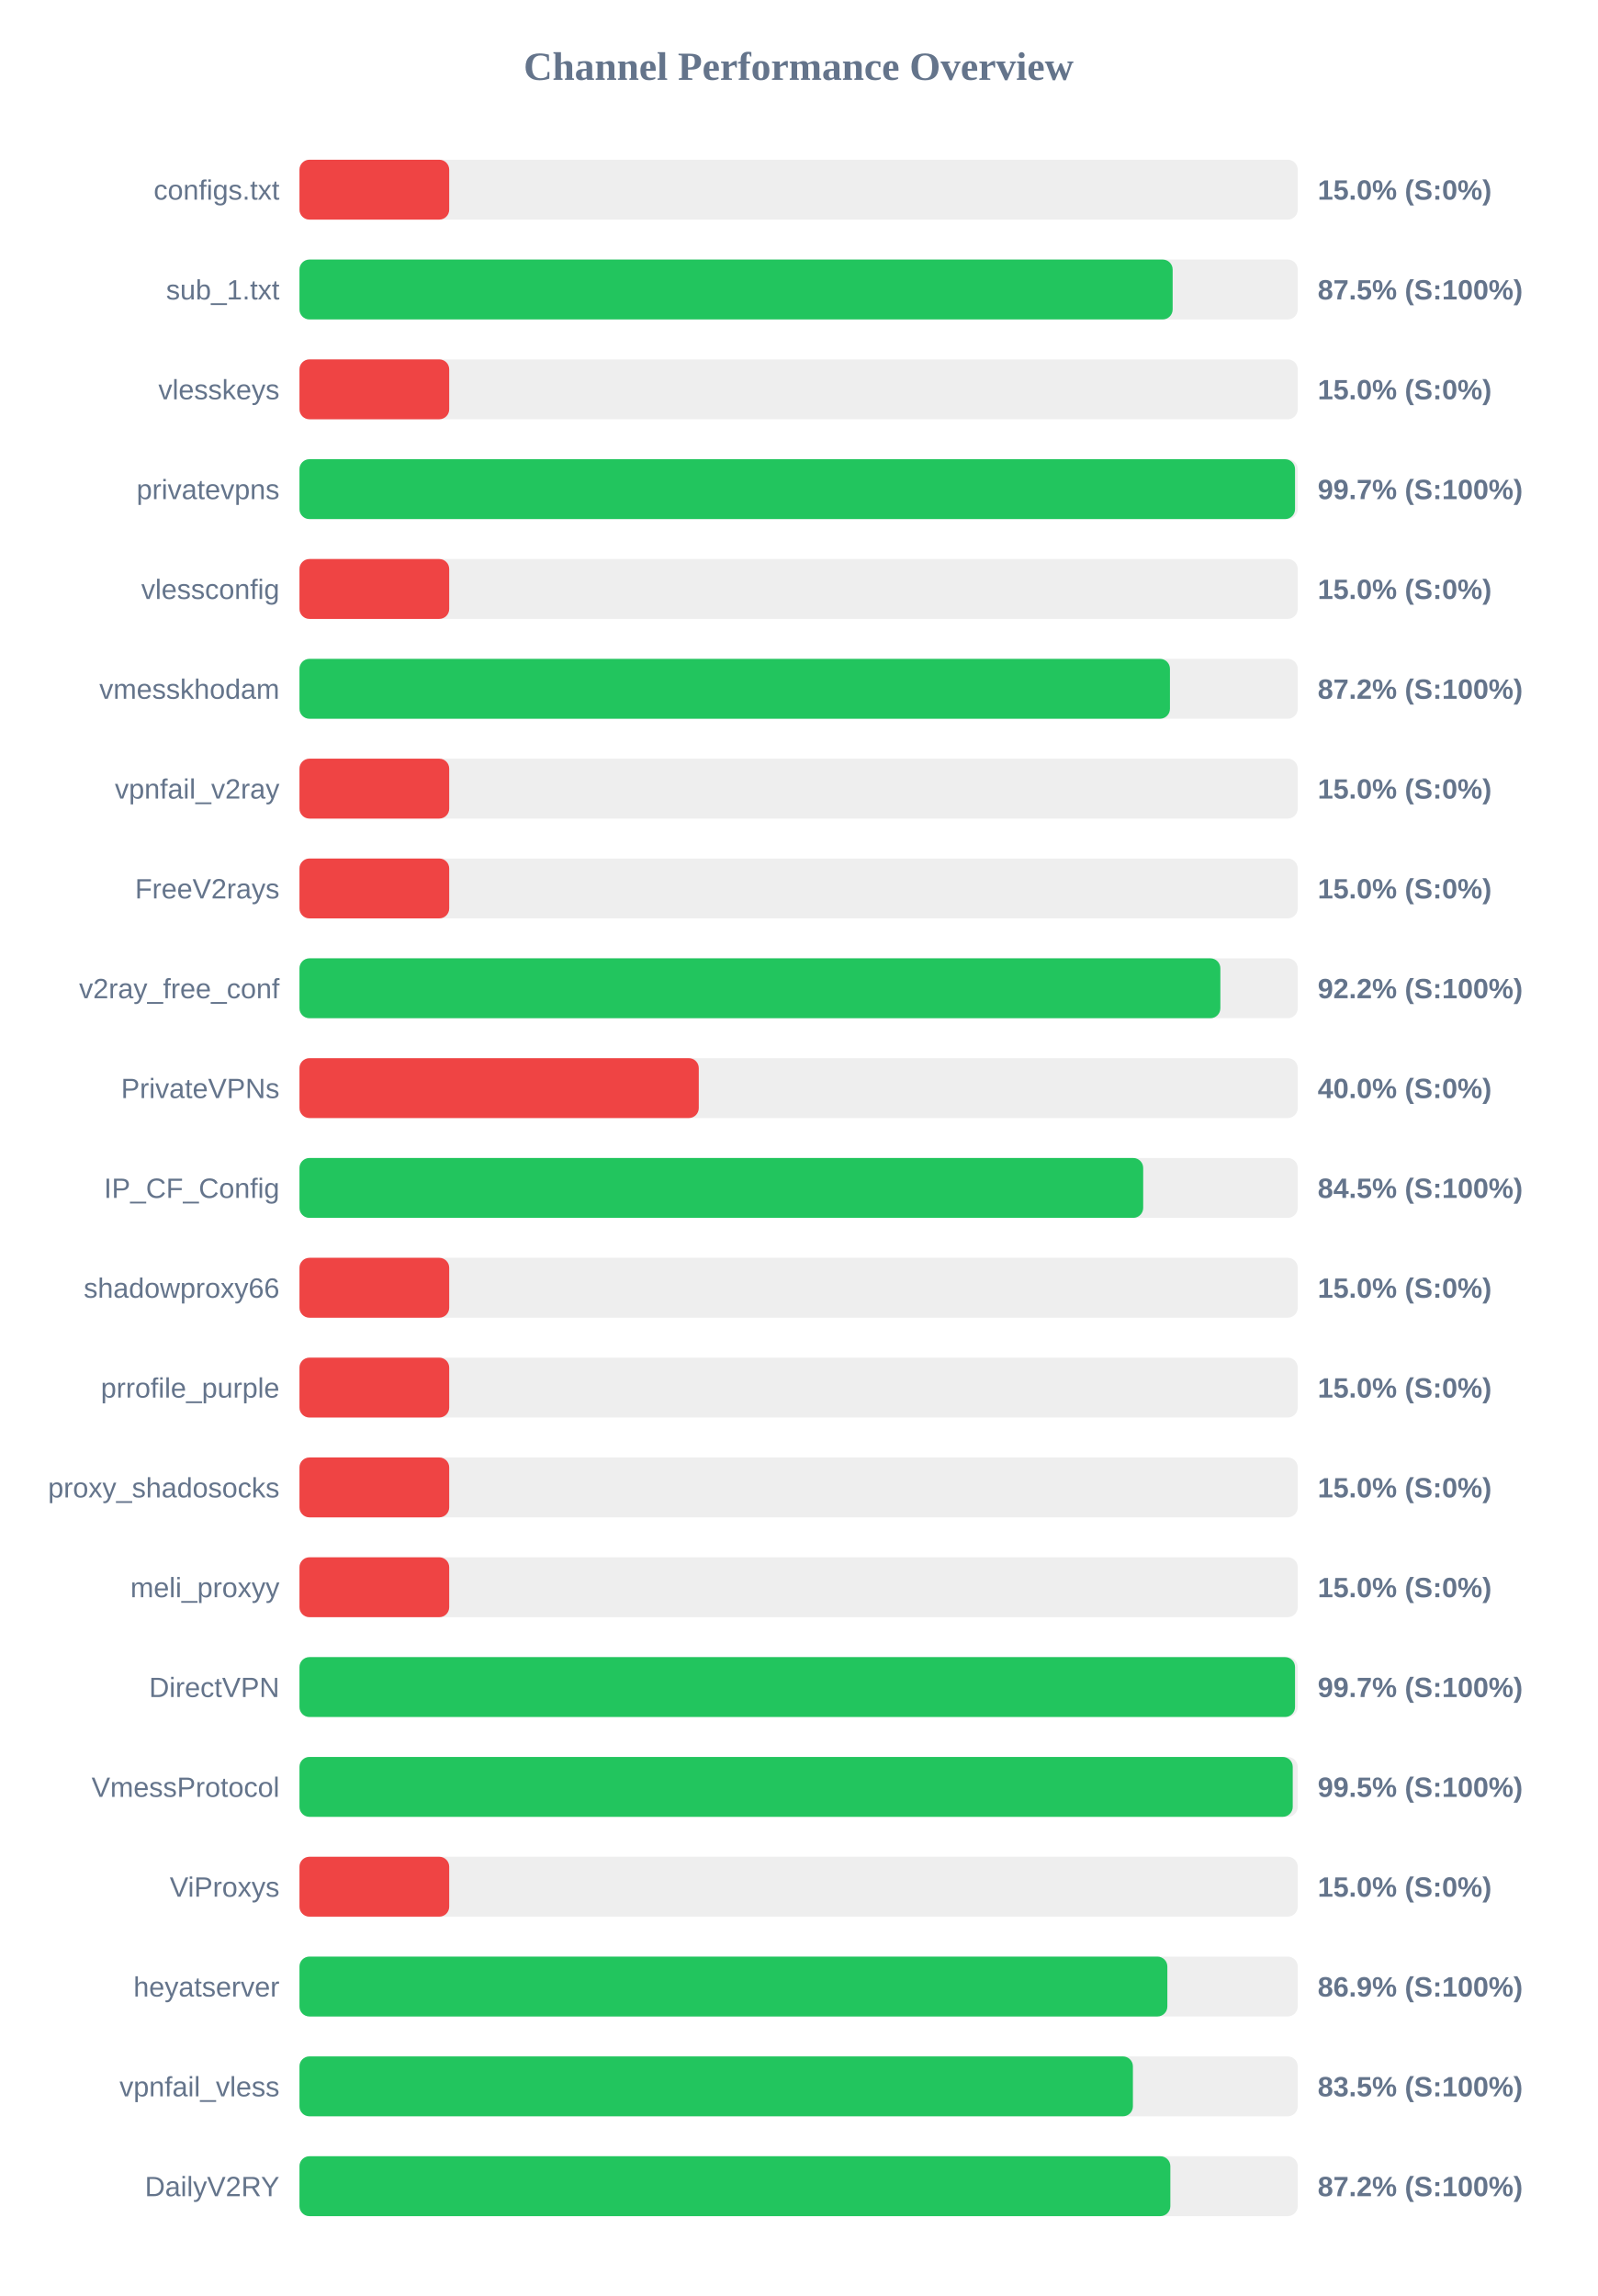
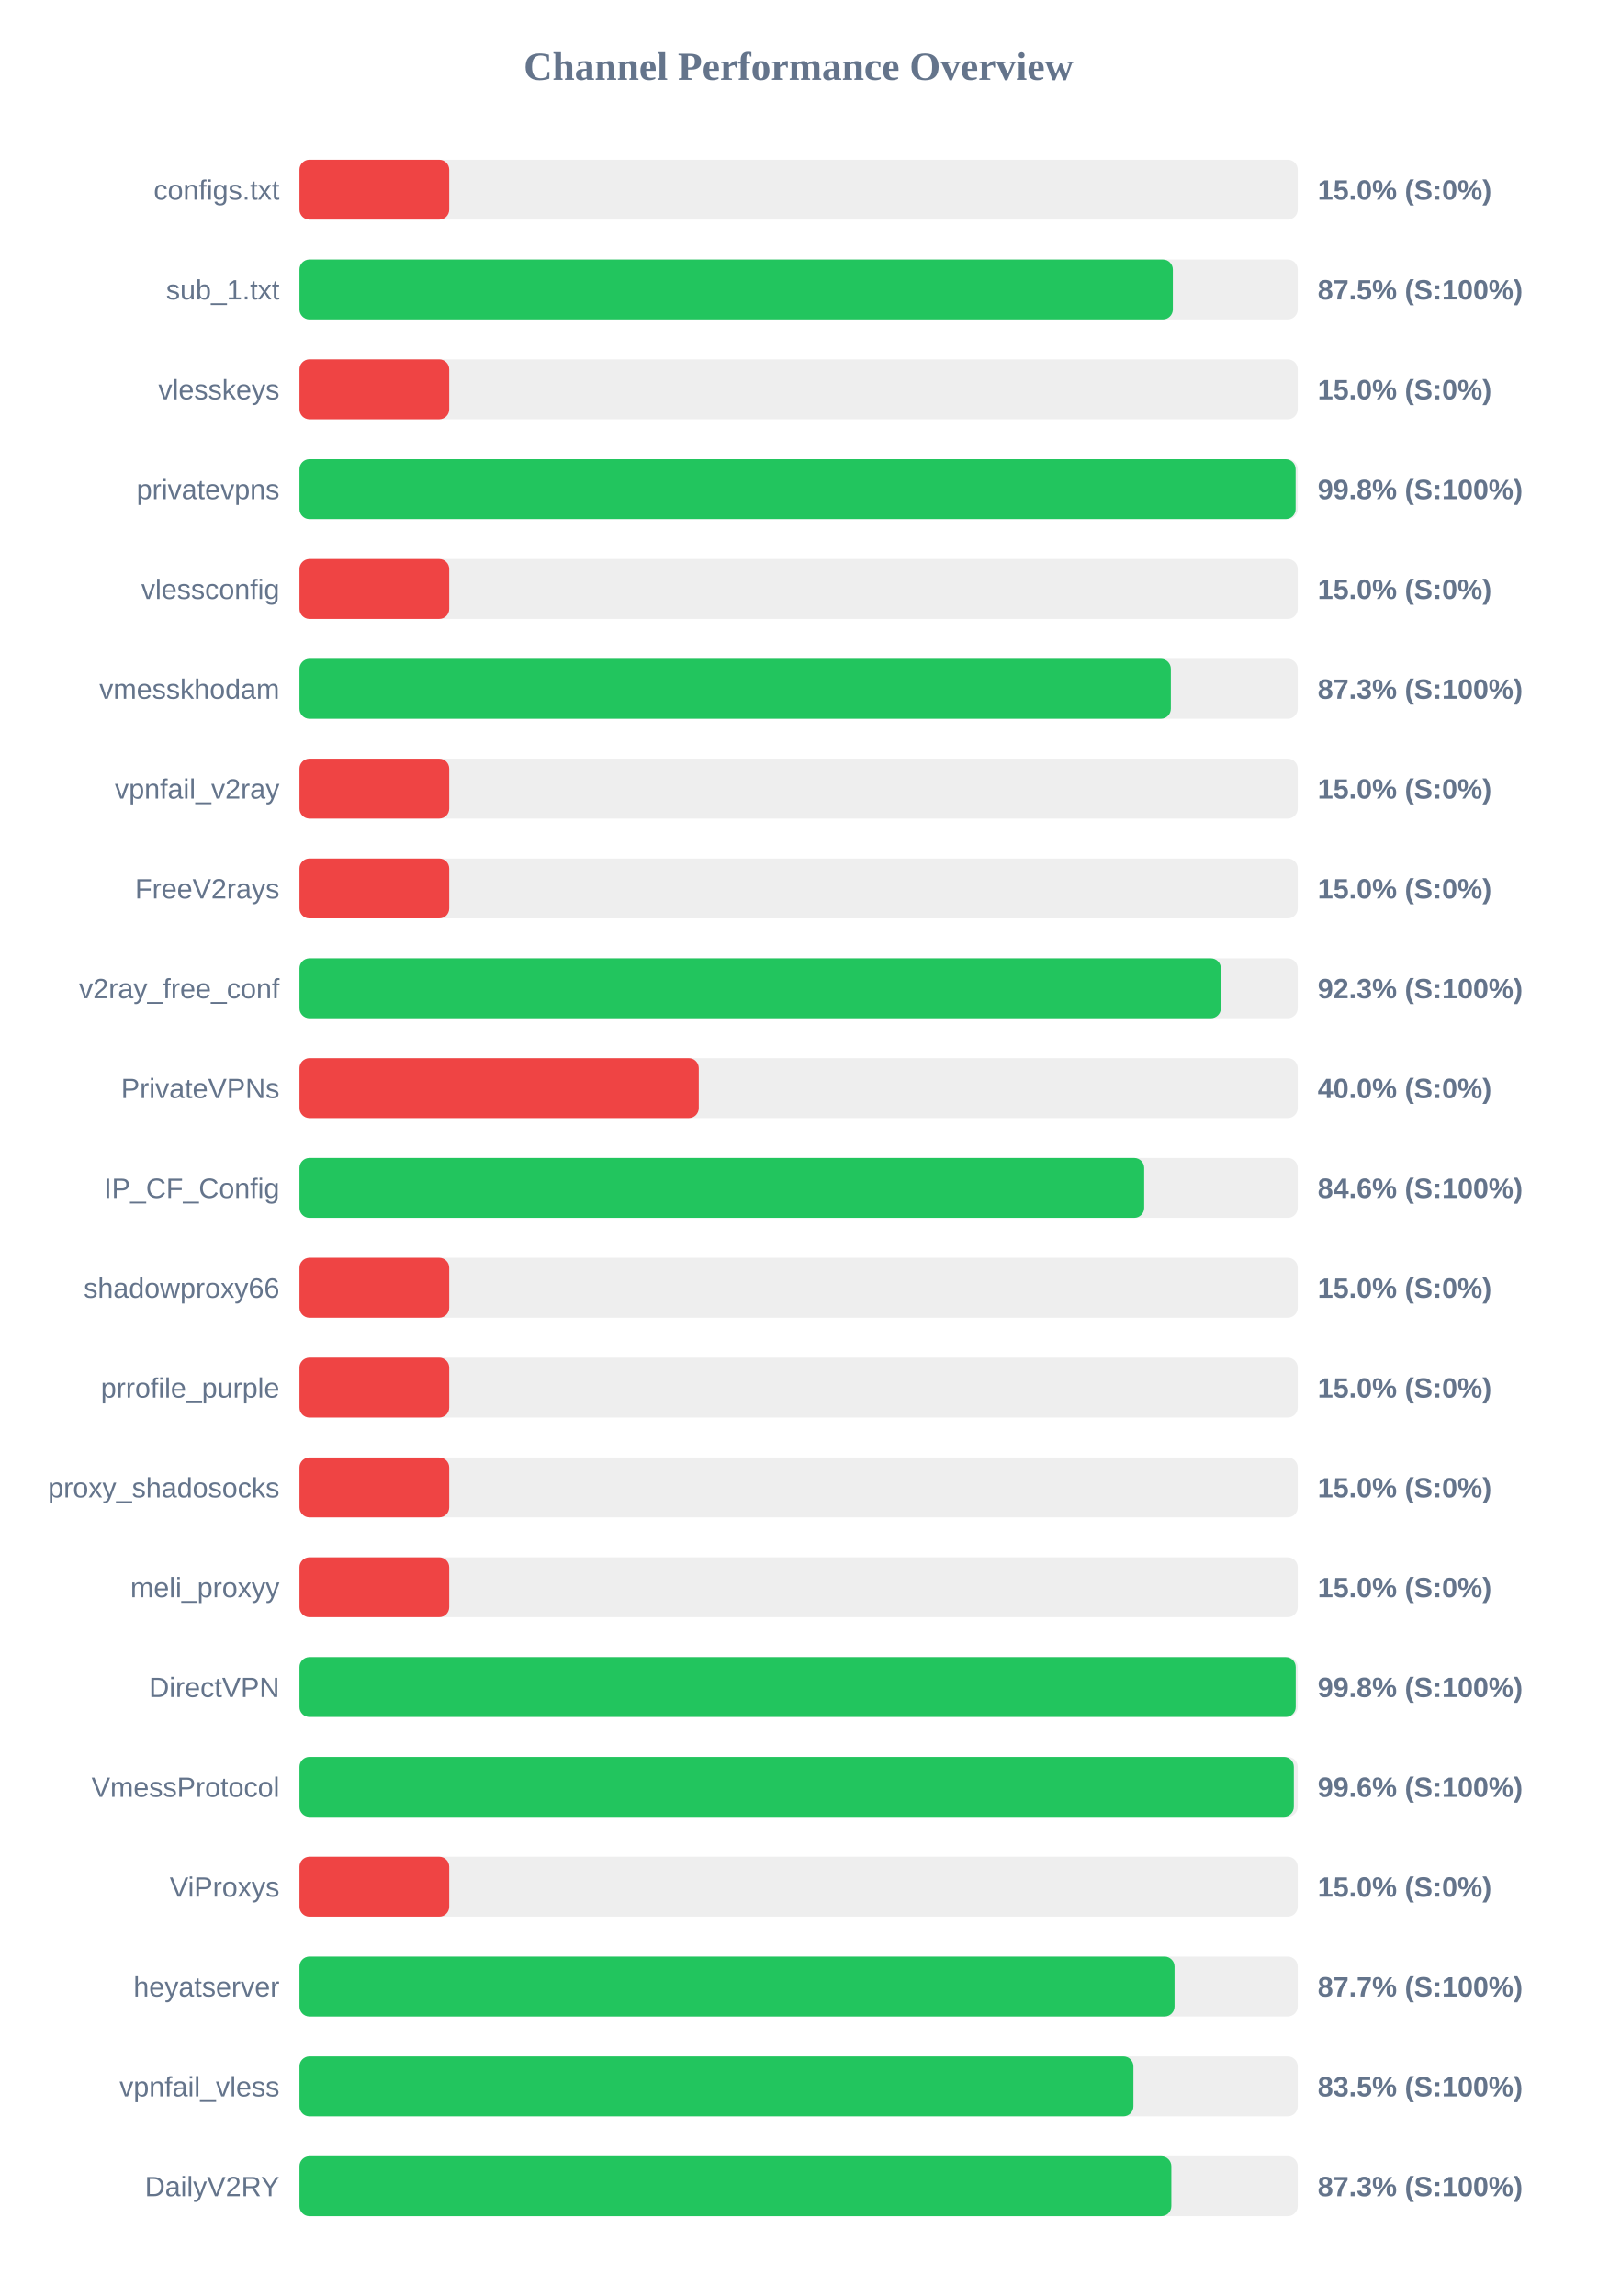
<svg xmlns="http://www.w3.org/2000/svg" width="800" height="1150" version="1.1">
  <style>
        .row { font: 14px Arial; fill: #64748b; }
        .score { font: bold 14px Arial; fill: #64748b; }
    </style>
  <text x="400" y="40" text-anchor="middle" font-size="20px" font-weight="bold" fill="#64748b">Channel Performance Overview</text>
  <rect x="150" y="80" width="500" height="30" fill="#eee" rx="5" />
  <rect x="150" y="80" width="75.0" height="30" fill="#ef4444" rx="5" />
  <text x="140" y="100" text-anchor="end" class="row">configs.txt</text>
  <text x="660" y="100" text-anchor="start" class="score">15.0% (S:0%)</text>
  <rect x="150" y="130" width="500" height="30" fill="#eee" rx="5" />
-   <rect x="150" y="130" width="437.35" height="30" fill="#22c55e" rx="5" />
+   <rect x="150" y="130" width="437.45" height="30" fill="#22c55e" rx="5" />
  <text x="140" y="150" text-anchor="end" class="row">sub_1.txt</text>
  <text x="660" y="150" text-anchor="start" class="score">87.5% (S:100%)</text>
  <rect x="150" y="180" width="500" height="30" fill="#eee" rx="5" />
  <rect x="150" y="180" width="75.0" height="30" fill="#ef4444" rx="5" />
  <text x="140" y="200" text-anchor="end" class="row">vlesskeys</text>
  <text x="660" y="200" text-anchor="start" class="score">15.0% (S:0%)</text>
  <rect x="150" y="230" width="500" height="30" fill="#eee" rx="5" />
-   <rect x="150" y="230" width="498.65" height="30" fill="#22c55e" rx="5" />
+   <rect x="150" y="230" width="498.95" height="30" fill="#22c55e" rx="5" />
  <text x="140" y="250" text-anchor="end" class="row">privatevpns</text>
-   <text x="660" y="250" text-anchor="start" class="score">99.7% (S:100%)</text>
+   <text x="660" y="250" text-anchor="start" class="score">99.8% (S:100%)</text>
  <rect x="150" y="280" width="500" height="30" fill="#eee" rx="5" />
  <rect x="150" y="280" width="75.0" height="30" fill="#ef4444" rx="5" />
  <text x="140" y="300" text-anchor="end" class="row">vlessconfig</text>
  <text x="660" y="300" text-anchor="start" class="score">15.0% (S:0%)</text>
  <rect x="150" y="330" width="500" height="30" fill="#eee" rx="5" />
-   <rect x="150" y="330" width="436.0" height="30" fill="#22c55e" rx="5" />
+   <rect x="150" y="330" width="436.45" height="30" fill="#22c55e" rx="5" />
  <text x="140" y="350" text-anchor="end" class="row">vmesskhodam</text>
-   <text x="660" y="350" text-anchor="start" class="score">87.2% (S:100%)</text>
+   <text x="660" y="350" text-anchor="start" class="score">87.3% (S:100%)</text>
  <rect x="150" y="380" width="500" height="30" fill="#eee" rx="5" />
  <rect x="150" y="380" width="75.0" height="30" fill="#ef4444" rx="5" />
  <text x="140" y="400" text-anchor="end" class="row">vpnfail_v2ray</text>
  <text x="660" y="400" text-anchor="start" class="score">15.0% (S:0%)</text>
  <rect x="150" y="430" width="500" height="30" fill="#eee" rx="5" />
  <rect x="150" y="430" width="75.0" height="30" fill="#ef4444" rx="5" />
  <text x="140" y="450" text-anchor="end" class="row">FreeV2rays</text>
  <text x="660" y="450" text-anchor="start" class="score">15.0% (S:0%)</text>
  <rect x="150" y="480" width="500" height="30" fill="#eee" rx="5" />
-   <rect x="150" y="480" width="461.25" height="30" fill="#22c55e" rx="5" />
+   <rect x="150" y="480" width="461.5" height="30" fill="#22c55e" rx="5" />
  <text x="140" y="500" text-anchor="end" class="row">v2ray_free_conf</text>
-   <text x="660" y="500" text-anchor="start" class="score">92.2% (S:100%)</text>
+   <text x="660" y="500" text-anchor="start" class="score">92.3% (S:100%)</text>
  <rect x="150" y="530" width="500" height="30" fill="#eee" rx="5" />
  <rect x="150" y="530" width="200.0" height="30" fill="#ef4444" rx="5" />
  <text x="140" y="550" text-anchor="end" class="row">PrivateVPNs</text>
  <text x="660" y="550" text-anchor="start" class="score">40.0% (S:0%)</text>
  <rect x="150" y="580" width="500" height="30" fill="#eee" rx="5" />
-   <rect x="150" y="580" width="422.6" height="30" fill="#22c55e" rx="5" />
+   <rect x="150" y="580" width="423.1" height="30" fill="#22c55e" rx="5" />
  <text x="140" y="600" text-anchor="end" class="row">IP_CF_Config</text>
-   <text x="660" y="600" text-anchor="start" class="score">84.5% (S:100%)</text>
+   <text x="660" y="600" text-anchor="start" class="score">84.6% (S:100%)</text>
  <rect x="150" y="630" width="500" height="30" fill="#eee" rx="5" />
  <rect x="150" y="630" width="75.0" height="30" fill="#ef4444" rx="5" />
  <text x="140" y="650" text-anchor="end" class="row">shadowproxy66</text>
  <text x="660" y="650" text-anchor="start" class="score">15.0% (S:0%)</text>
  <rect x="150" y="680" width="500" height="30" fill="#eee" rx="5" />
  <rect x="150" y="680" width="75.0" height="30" fill="#ef4444" rx="5" />
  <text x="140" y="700" text-anchor="end" class="row">prrofile_purple</text>
  <text x="660" y="700" text-anchor="start" class="score">15.0% (S:0%)</text>
  <rect x="150" y="730" width="500" height="30" fill="#eee" rx="5" />
  <rect x="150" y="730" width="75.0" height="30" fill="#ef4444" rx="5" />
  <text x="140" y="750" text-anchor="end" class="row">proxy_shadosocks</text>
  <text x="660" y="750" text-anchor="start" class="score">15.0% (S:0%)</text>
  <rect x="150" y="780" width="500" height="30" fill="#eee" rx="5" />
  <rect x="150" y="780" width="75.0" height="30" fill="#ef4444" rx="5" />
  <text x="140" y="800" text-anchor="end" class="row">meli_proxyy</text>
  <text x="660" y="800" text-anchor="start" class="score">15.0% (S:0%)</text>
  <rect x="150" y="830" width="500" height="30" fill="#eee" rx="5" />
-   <rect x="150" y="830" width="498.65" height="30" fill="#22c55e" rx="5" />
+   <rect x="150" y="830" width="499.0" height="30" fill="#22c55e" rx="5" />
  <text x="140" y="850" text-anchor="end" class="row">DirectVPN</text>
-   <text x="660" y="850" text-anchor="start" class="score">99.7% (S:100%)</text>
+   <text x="660" y="850" text-anchor="start" class="score">99.8% (S:100%)</text>
  <rect x="150" y="880" width="500" height="30" fill="#eee" rx="5" />
-   <rect x="150" y="880" width="497.5" height="30" fill="#22c55e" rx="5" />
+   <rect x="150" y="880" width="498.05" height="30" fill="#22c55e" rx="5" />
  <text x="140" y="900" text-anchor="end" class="row">VmessProtocol</text>
-   <text x="660" y="900" text-anchor="start" class="score">99.5% (S:100%)</text>
+   <text x="660" y="900" text-anchor="start" class="score">99.6% (S:100%)</text>
  <rect x="150" y="930" width="500" height="30" fill="#eee" rx="5" />
  <rect x="150" y="930" width="75.0" height="30" fill="#ef4444" rx="5" />
  <text x="140" y="950" text-anchor="end" class="row">ViProxys</text>
  <text x="660" y="950" text-anchor="start" class="score">15.0% (S:0%)</text>
  <rect x="150" y="980" width="500" height="30" fill="#eee" rx="5" />
-   <rect x="150" y="980" width="434.7" height="30" fill="#22c55e" rx="5" />
+   <rect x="150" y="980" width="438.3" height="30" fill="#22c55e" rx="5" />
  <text x="140" y="1000" text-anchor="end" class="row">heyatserver</text>
-   <text x="660" y="1000" text-anchor="start" class="score">86.9% (S:100%)</text>
+   <text x="660" y="1000" text-anchor="start" class="score">87.7% (S:100%)</text>
  <rect x="150" y="1030" width="500" height="30" fill="#eee" rx="5" />
-   <rect x="150" y="1030" width="417.45" height="30" fill="#22c55e" rx="5" />
+   <rect x="150" y="1030" width="417.7" height="30" fill="#22c55e" rx="5" />
  <text x="140" y="1050" text-anchor="end" class="row">vpnfail_vless</text>
  <text x="660" y="1050" text-anchor="start" class="score">83.5% (S:100%)</text>
  <rect x="150" y="1080" width="500" height="30" fill="#eee" rx="5" />
-   <rect x="150" y="1080" width="436.2" height="30" fill="#22c55e" rx="5" />
+   <rect x="150" y="1080" width="436.7" height="30" fill="#22c55e" rx="5" />
  <text x="140" y="1100" text-anchor="end" class="row">DailyV2RY</text>
-   <text x="660" y="1100" text-anchor="start" class="score">87.2% (S:100%)</text>
+   <text x="660" y="1100" text-anchor="start" class="score">87.3% (S:100%)</text>
</svg>
